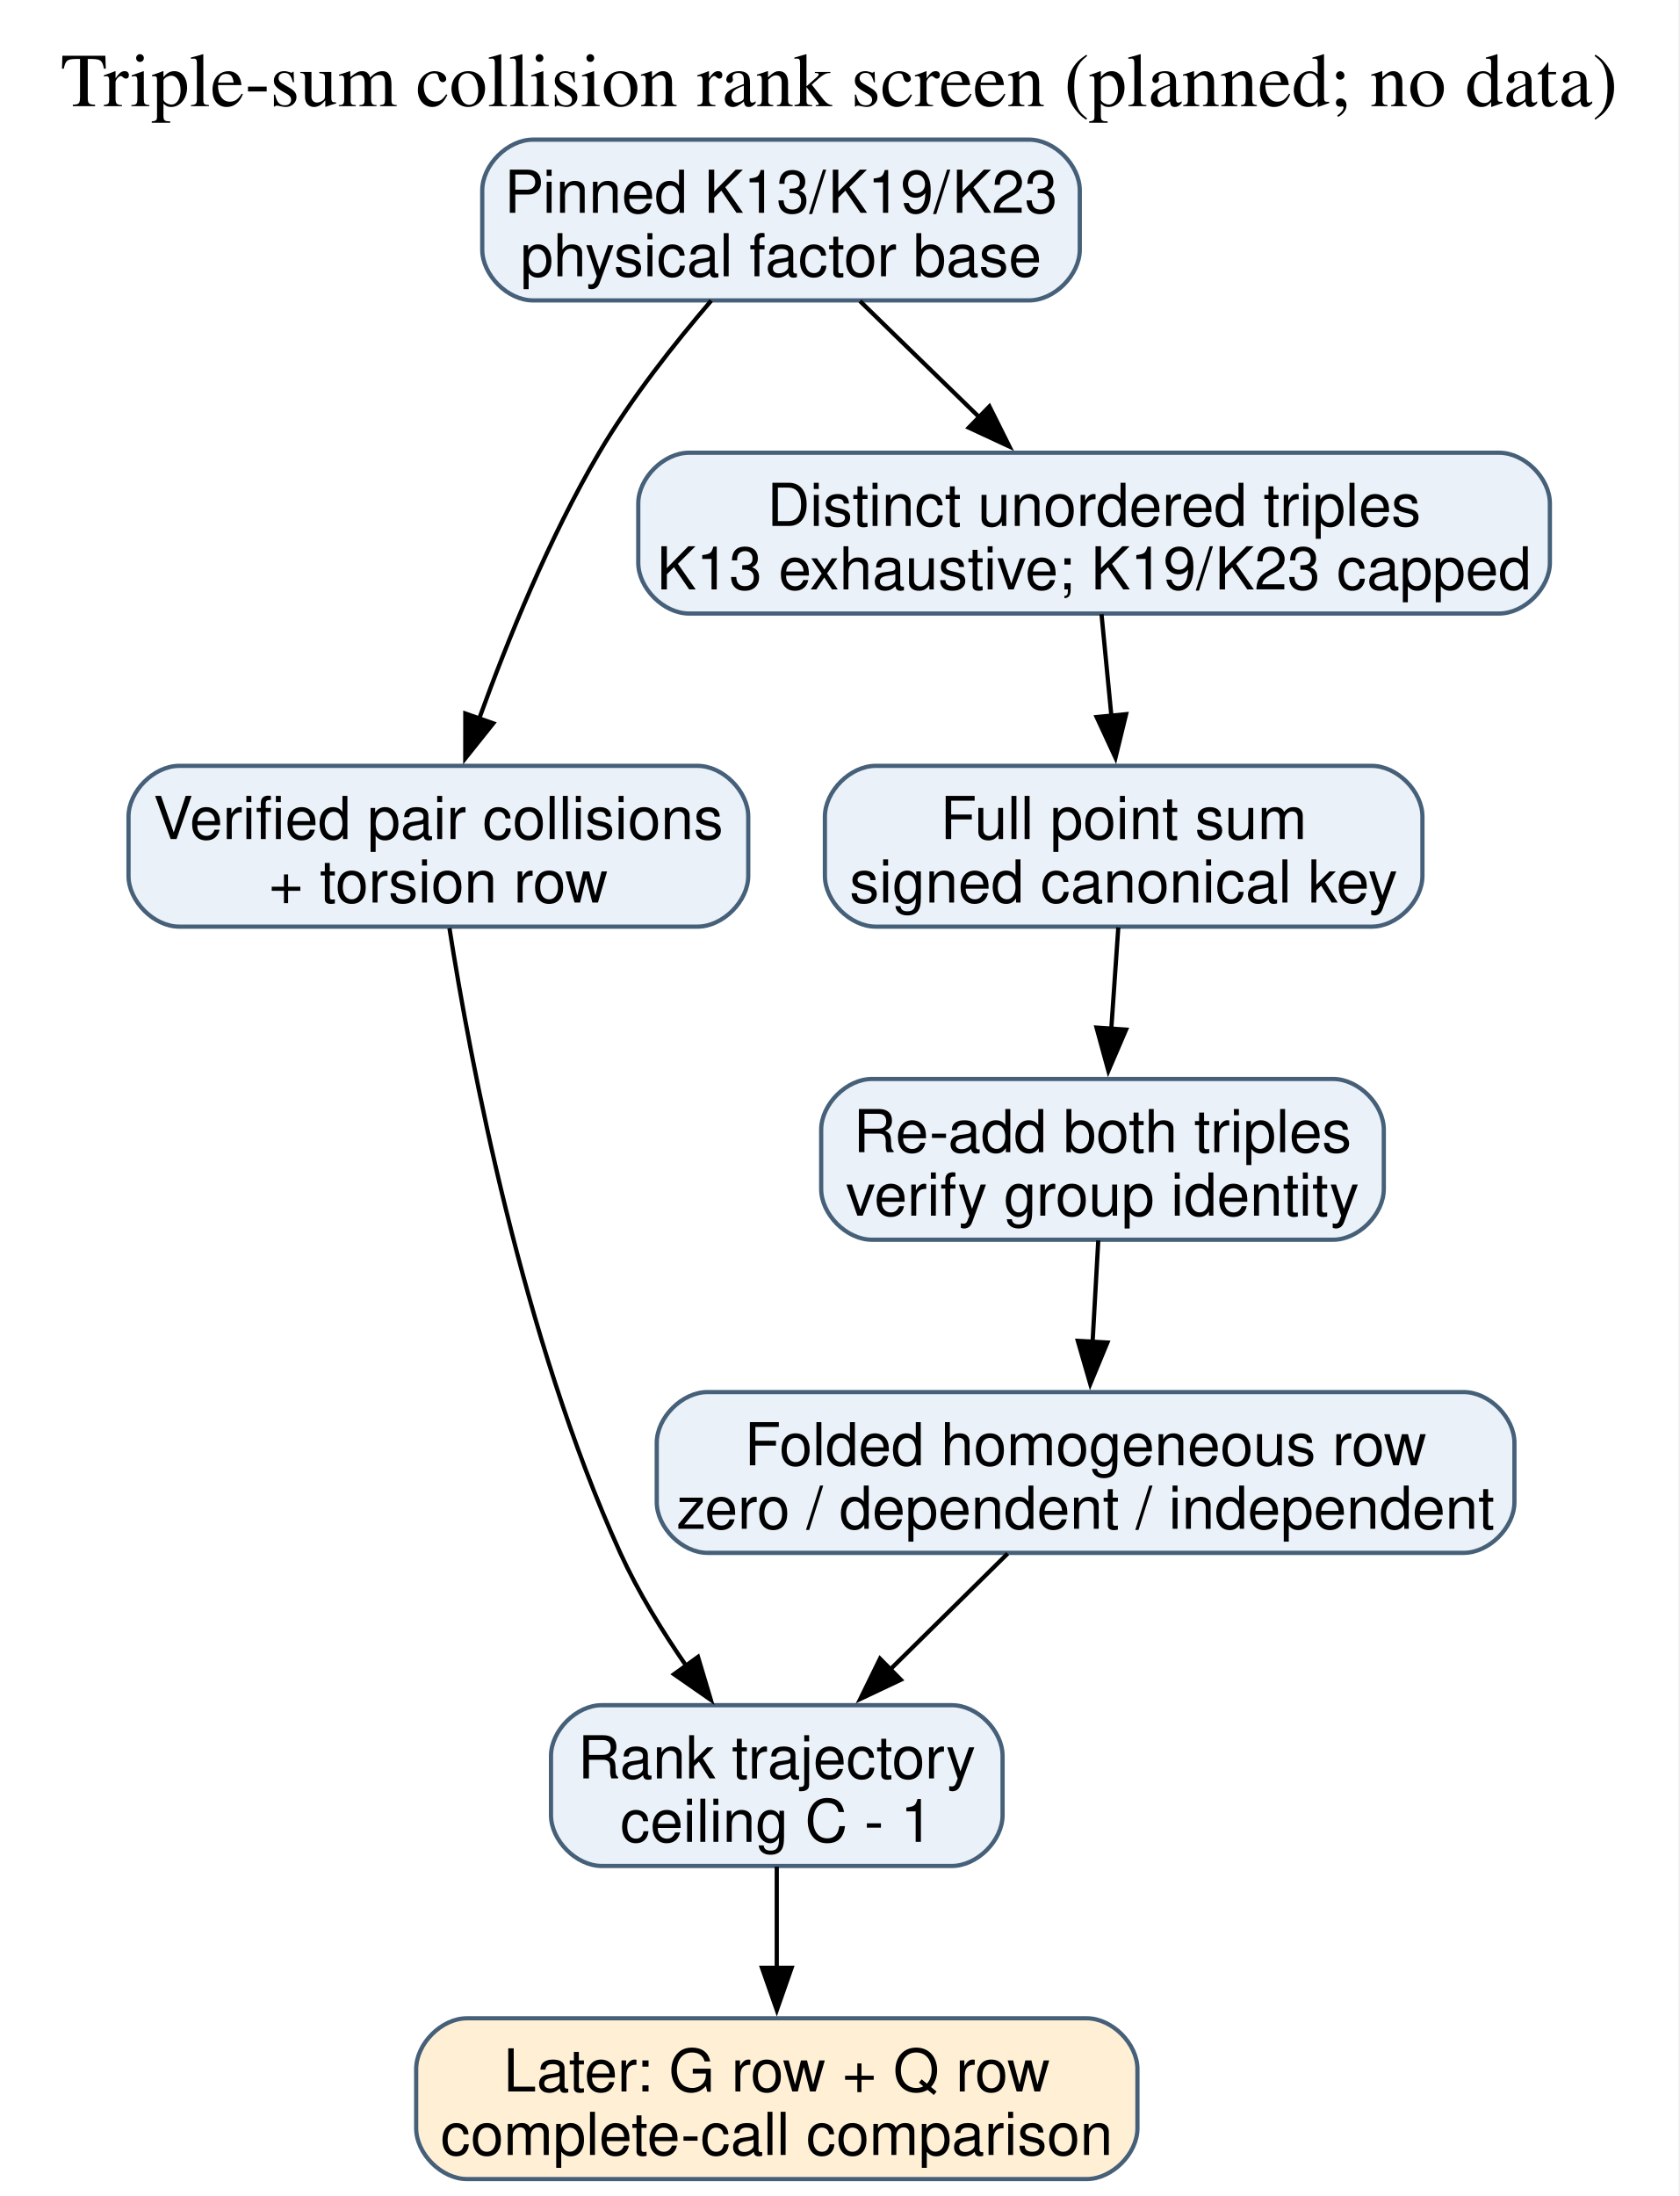
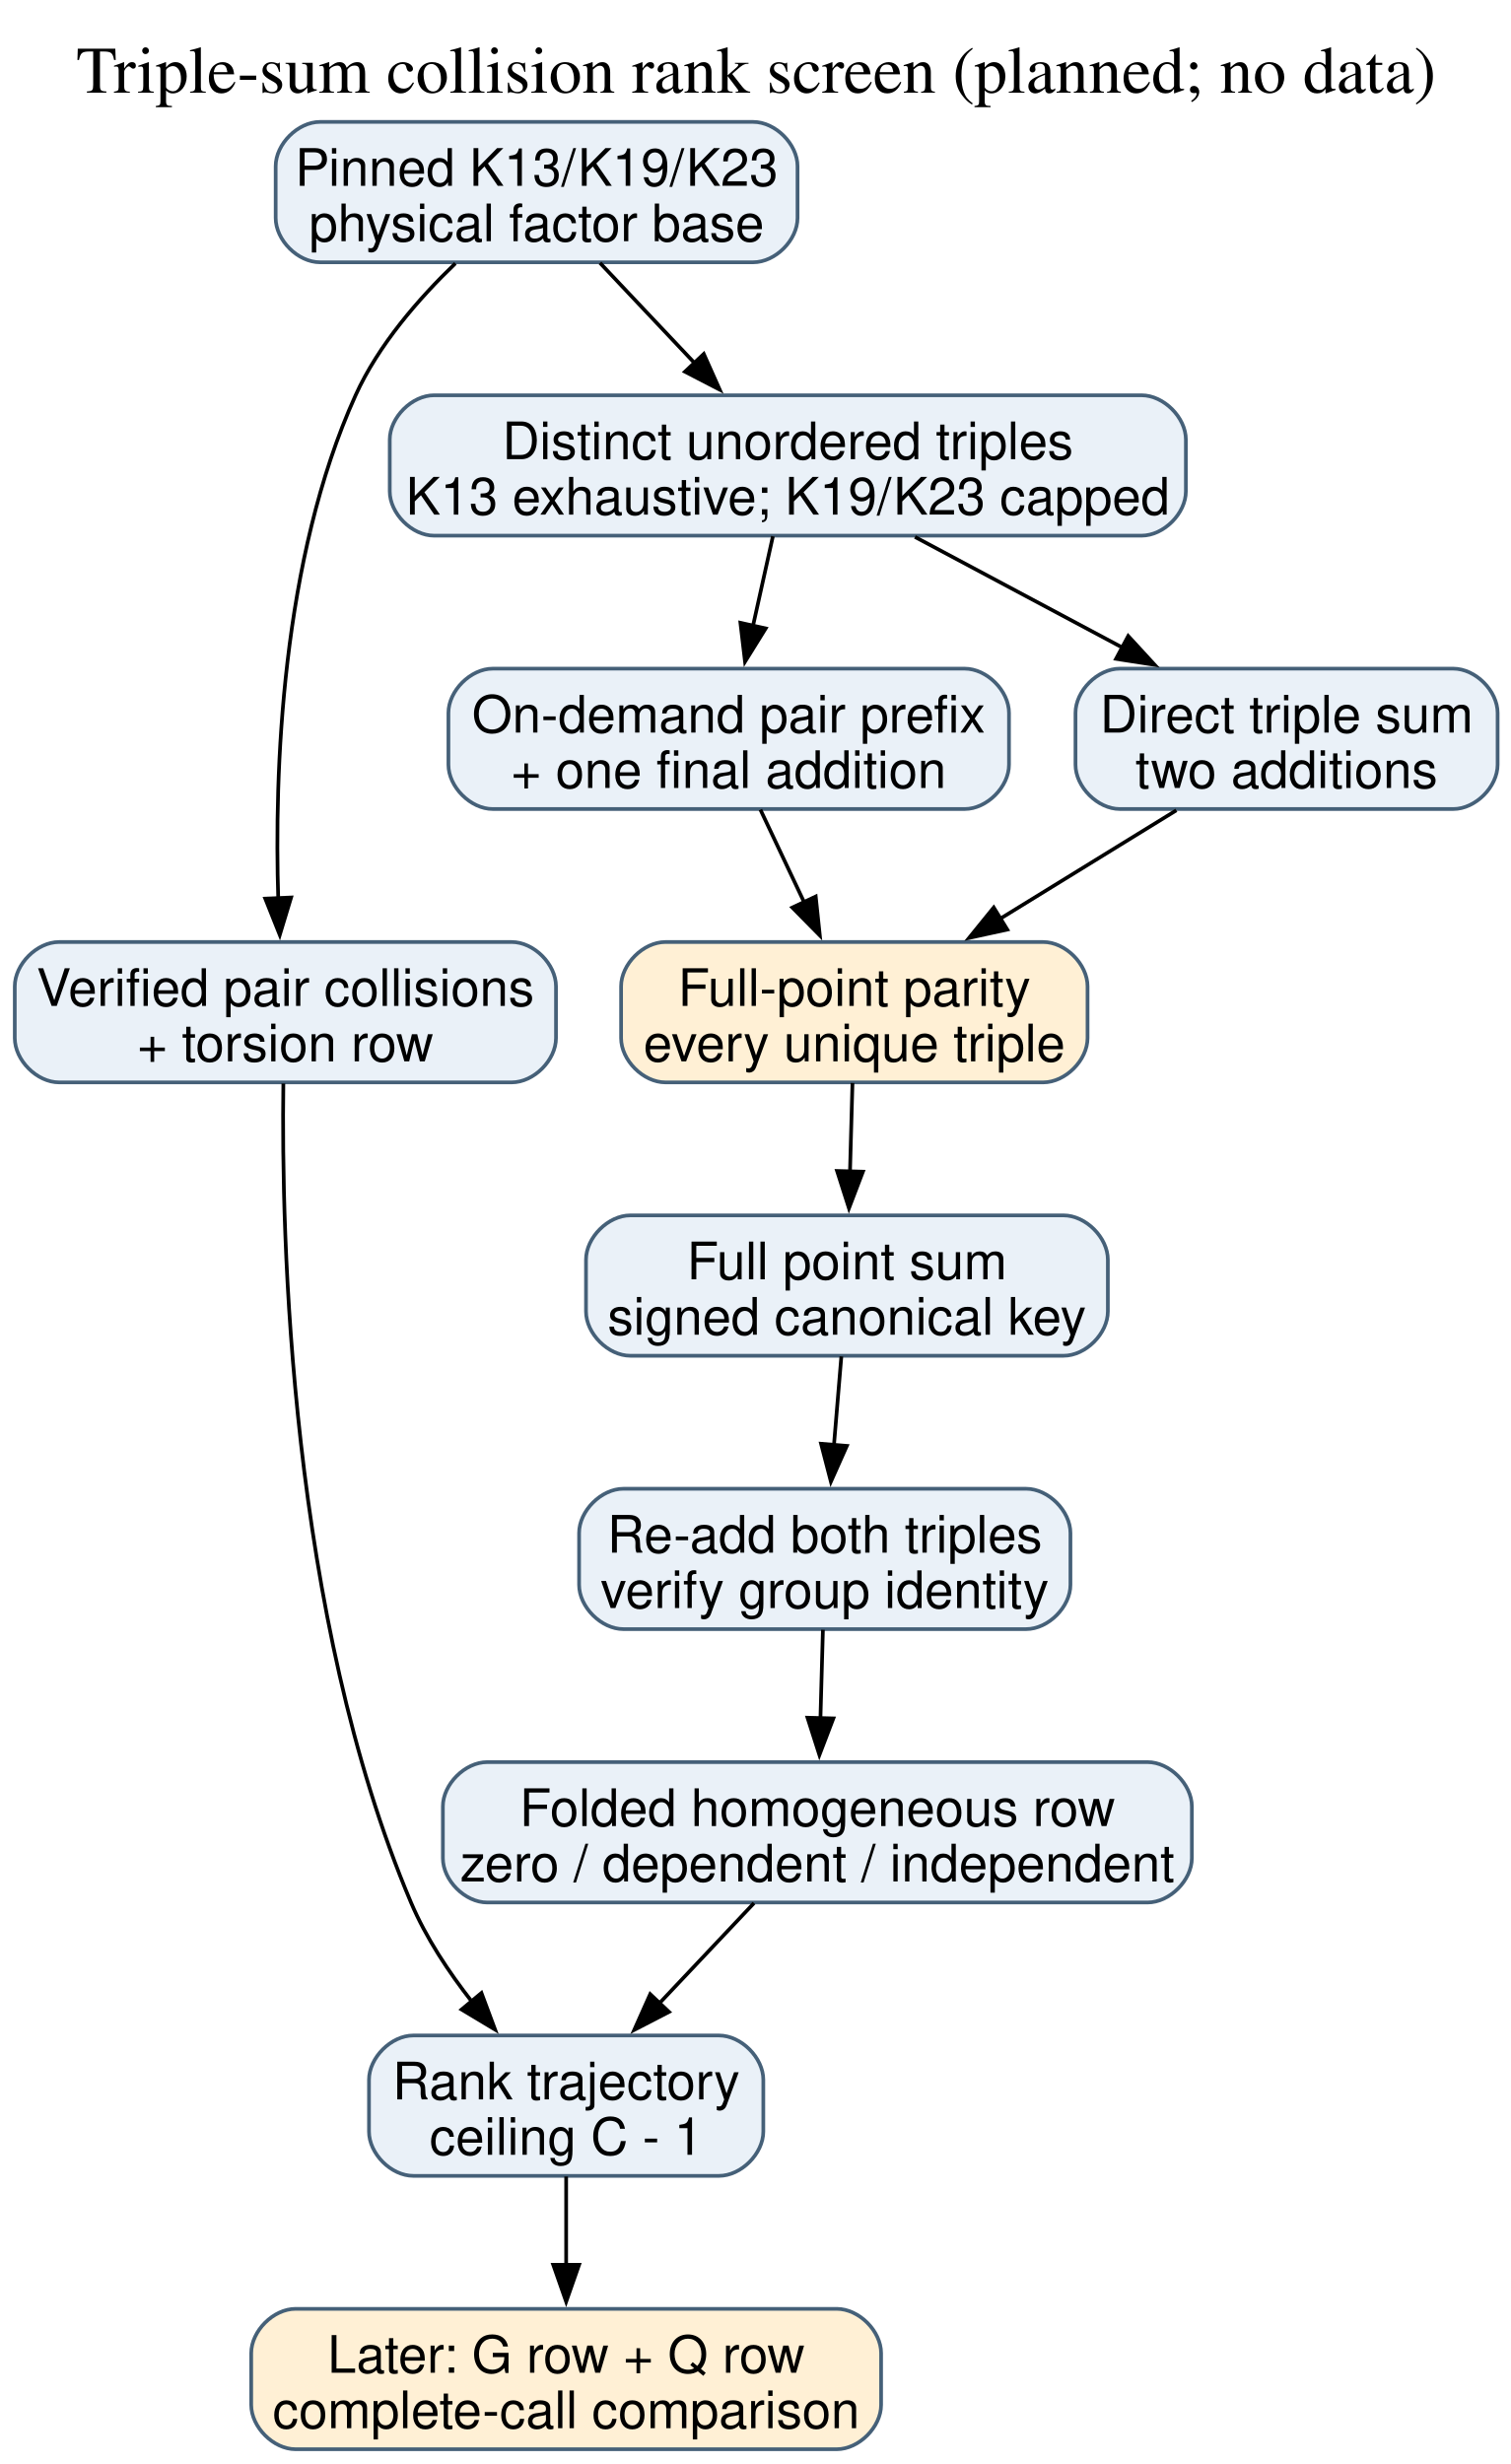
- <svg xmlns="http://www.w3.org/2000/svg" width="397pt" height="519pt" viewBox="0.00 0.00 397.00 519.00">
-   <g id="graph0" class="graph" transform="scale(1 1) rotate(0) translate(4 515)">
-     <polygon fill="white" stroke="none" points="-4,4 -4,-515 392.75,-515 392.75,4 -4,4" />
-     <text xml:space="preserve" text-anchor="middle" x="194.38" y="-489.9" font-family="Times,serif" font-size="18.00">Triple-sum collision rank screen (planned; no data)</text>
+ <svg xmlns="http://www.w3.org/2000/svg" width="409pt" height="667pt" viewBox="0.00 0.00 409.00 667.00">
+   <g id="graph0" class="graph" transform="scale(1 1) rotate(0) translate(4 663)">
+     <polygon fill="white" stroke="none" points="-4,4 -4,-663 405.38,-663 405.38,4 -4,4" />
+     <text xml:space="preserve" text-anchor="middle" x="200.69" y="-637.9" font-family="Times,serif" font-size="18.00">Triple-sum collision rank screen (planned; no data)</text>
    <g id="node1" class="node">
-       <path fill="#eaf1f8" stroke="#456078" d="M239.25,-482C239.25,-482 122,-482 122,-482 116,-482 110,-476 110,-470 110,-470 110,-456 110,-456 110,-450 116,-444 122,-444 122,-444 239.25,-444 239.25,-444 245.25,-444 251.25,-450 251.25,-456 251.25,-456 251.25,-470 251.25,-470 251.25,-476 245.25,-482 239.25,-482" />
-       <text xml:space="preserve" text-anchor="middle" x="180.62" y="-464.7" font-family="Helvetica,sans-Serif" font-size="14.00">Pinned K13/K19/K23</text>
-       <text xml:space="preserve" text-anchor="middle" x="180.62" y="-449.7" font-family="Helvetica,sans-Serif" font-size="14.00">physical factor base</text>
+       <path fill="#eaf1f8" stroke="#456078" d="M199.88,-630C199.88,-630 82.62,-630 82.62,-630 76.62,-630 70.62,-624 70.62,-618 70.62,-618 70.62,-604 70.62,-604 70.62,-598 76.62,-592 82.62,-592 82.62,-592 199.88,-592 199.88,-592 205.88,-592 211.88,-598 211.88,-604 211.88,-604 211.88,-618 211.88,-618 211.88,-624 205.88,-630 199.88,-630" />
+       <text xml:space="preserve" text-anchor="middle" x="141.25" y="-612.7" font-family="Helvetica,sans-Serif" font-size="14.00">Pinned K13/K19/K23</text>
+       <text xml:space="preserve" text-anchor="middle" x="141.25" y="-597.7" font-family="Helvetica,sans-Serif" font-size="14.00">physical factor base</text>
    </g>
    <g id="node2" class="node">
-       <path fill="#eaf1f8" stroke="#456078" d="M160.88,-334C160.88,-334 38.38,-334 38.38,-334 32.37,-334 26.38,-328 26.38,-322 26.38,-322 26.38,-308 26.38,-308 26.38,-302 32.38,-296 38.38,-296 38.38,-296 160.88,-296 160.88,-296 166.88,-296 172.88,-302 172.88,-308 172.88,-308 172.88,-322 172.88,-322 172.88,-328 166.88,-334 160.88,-334" />
-       <text xml:space="preserve" text-anchor="middle" x="99.62" y="-316.7" font-family="Helvetica,sans-Serif" font-size="14.00">Verified pair collisions</text>
-       <text xml:space="preserve" text-anchor="middle" x="99.62" y="-301.7" font-family="Helvetica,sans-Serif" font-size="14.00">+ torsion row</text>
+       <path fill="#eaf1f8" stroke="#456078" d="M134.5,-408C134.5,-408 12,-408 12,-408 6,-408 0,-402 0,-396 0,-396 0,-382 0,-382 0,-376 6,-370 12,-370 12,-370 134.5,-370 134.5,-370 140.5,-370 146.5,-376 146.5,-382 146.5,-382 146.5,-396 146.5,-396 146.5,-402 140.5,-408 134.5,-408" />
+       <text xml:space="preserve" text-anchor="middle" x="73.25" y="-390.7" font-family="Helvetica,sans-Serif" font-size="14.00">Verified pair collisions</text>
+       <text xml:space="preserve" text-anchor="middle" x="73.25" y="-375.7" font-family="Helvetica,sans-Serif" font-size="14.00">+ torsion row</text>
    </g>
    <g id="edge1" class="edge">
-       <path fill="none" stroke="black" d="M164.13,-443.95C155.49,-433.88 145.16,-420.81 137.62,-408 125.86,-388.02 115.99,-363.72 109.26,-345.11" />
-       <polygon fill="black" stroke="black" points="112.6,-344.05 105.99,-335.77 106,-346.37 112.6,-344.05" />
+       <path fill="none" stroke="black" d="M119.26,-591.7C109.31,-582.14 98.42,-569.61 92.25,-556 72.12,-511.57 70.24,-453.87 71.32,-419.52" />
+       <polygon fill="black" stroke="black" points="74.8,-420.05 71.73,-409.91 67.8,-419.75 74.8,-420.05" />
    </g>
    <g id="node3" class="node">
-       <path fill="#eaf1f8" stroke="#456078" d="M350.38,-408C350.38,-408 158.88,-408 158.88,-408 152.88,-408 146.88,-402 146.88,-396 146.88,-396 146.88,-382 146.88,-382 146.88,-376 152.88,-370 158.88,-370 158.88,-370 350.38,-370 350.38,-370 356.38,-370 362.38,-376 362.38,-382 362.38,-382 362.38,-396 362.38,-396 362.38,-402 356.38,-408 350.38,-408" />
-       <text xml:space="preserve" text-anchor="middle" x="254.62" y="-390.7" font-family="Helvetica,sans-Serif" font-size="14.00">Distinct unordered triples</text>
-       <text xml:space="preserve" text-anchor="middle" x="254.62" y="-375.7" font-family="Helvetica,sans-Serif" font-size="14.00">K13 exhaustive; K19/K23 capped</text>
+       <path fill="#eaf1f8" stroke="#456078" d="M305,-556C305,-556 113.5,-556 113.5,-556 107.5,-556 101.5,-550 101.5,-544 101.5,-544 101.5,-530 101.5,-530 101.5,-524 107.5,-518 113.5,-518 113.5,-518 305,-518 305,-518 311,-518 317,-524 317,-530 317,-530 317,-544 317,-544 317,-550 311,-556 305,-556" />
+       <text xml:space="preserve" text-anchor="middle" x="209.25" y="-538.7" font-family="Helvetica,sans-Serif" font-size="14.00">Distinct unordered triples</text>
+       <text xml:space="preserve" text-anchor="middle" x="209.25" y="-523.7" font-family="Helvetica,sans-Serif" font-size="14.00">K13 exhaustive; K19/K23 capped</text>
    </g>
    <g id="edge3" class="edge">
-       <path fill="none" stroke="black" d="M199.3,-443.83C207.91,-435.45 218.29,-425.35 227.72,-416.17" />
-       <polygon fill="black" stroke="black" points="229.89,-418.95 234.62,-409.47 225.01,-413.93 229.89,-418.95" />
+       <path fill="none" stroke="black" d="M158.41,-591.83C166.16,-583.62 175.48,-573.76 184,-564.73" />
+       <polygon fill="black" stroke="black" points="186.5,-567.19 190.82,-557.51 181.41,-562.38 186.5,-567.19" />
+     </g>
+     <g id="node10" class="node">
+       <path fill="#eaf1f8" stroke="#456078" d="M190.62,-112C190.62,-112 107.88,-112 107.88,-112 101.88,-112 95.88,-106 95.88,-100 95.88,-100 95.88,-86 95.88,-86 95.88,-80 101.88,-74 107.88,-74 107.88,-74 190.62,-74 190.62,-74 196.62,-74 202.62,-80 202.62,-86 202.62,-86 202.62,-100 202.62,-100 202.62,-106 196.62,-112 190.62,-112" />
+       <text xml:space="preserve" text-anchor="middle" x="149.25" y="-94.7" font-family="Helvetica,sans-Serif" font-size="14.00">Rank trajectory</text>
+       <text xml:space="preserve" text-anchor="middle" x="149.25" y="-79.7" font-family="Helvetica,sans-Serif" font-size="14.00">ceiling C - 1</text>
+     </g>
+     <g id="edge2" class="edge">
+       <path fill="none" stroke="black" d="M72.7,-369.7C72.13,-328.39 74.41,-225.49 107.25,-148 111.29,-138.47 117.45,-129.16 123.82,-121.04" />
+       <polygon fill="black" stroke="black" points="126.32,-123.51 130.02,-113.58 120.94,-119.03 126.32,-123.51" />
+     </g>
+     <g id="node4" class="node">
+       <path fill="#eaf1f8" stroke="#456078" d="M257.12,-482C257.12,-482 129.38,-482 129.38,-482 123.38,-482 117.38,-476 117.38,-470 117.38,-470 117.38,-456 117.38,-456 117.38,-450 123.38,-444 129.38,-444 129.38,-444 257.12,-444 257.12,-444 263.12,-444 269.12,-450 269.12,-456 269.12,-456 269.12,-470 269.12,-470 269.12,-476 263.12,-482 257.12,-482" />
+       <text xml:space="preserve" text-anchor="middle" x="193.25" y="-464.7" font-family="Helvetica,sans-Serif" font-size="14.00">On-demand pair prefix</text>
+       <text xml:space="preserve" text-anchor="middle" x="193.25" y="-449.7" font-family="Helvetica,sans-Serif" font-size="14.00">+ one final addition</text>
+     </g>
+     <g id="edge4" class="edge">
+       <path fill="none" stroke="black" d="M205.21,-517.83C203.58,-510.47 201.64,-501.78 199.82,-493.55" />
+       <polygon fill="black" stroke="black" points="203.26,-492.89 197.67,-483.89 196.42,-494.41 203.26,-492.89" />
+     </g>
+     <g id="node5" class="node">
+       <path fill="#eaf1f8" stroke="#456078" d="M389.38,-482C389.38,-482 299.12,-482 299.12,-482 293.12,-482 287.12,-476 287.12,-470 287.12,-470 287.12,-456 287.12,-456 287.12,-450 293.12,-444 299.12,-444 299.12,-444 389.38,-444 389.38,-444 395.38,-444 401.38,-450 401.38,-456 401.38,-456 401.38,-470 401.38,-470 401.38,-476 395.38,-482 389.38,-482" />
+       <text xml:space="preserve" text-anchor="middle" x="344.25" y="-464.7" font-family="Helvetica,sans-Serif" font-size="14.00">Direct triple sum</text>
+       <text xml:space="preserve" text-anchor="middle" x="344.25" y="-449.7" font-family="Helvetica,sans-Serif" font-size="14.00">two additions</text>
+     </g>
+     <g id="edge6" class="edge">
+       <path fill="none" stroke="black" d="M243.67,-517.65C260.72,-508.55 281.53,-497.45 299.78,-487.72" />
+       <polygon fill="black" stroke="black" points="301.39,-490.83 308.56,-483.03 298.09,-484.65 301.39,-490.83" />
+     </g>
+     <g id="node6" class="node">
+       <path fill="#fff0d5" stroke="#456078" d="M278.38,-408C278.38,-408 176.12,-408 176.12,-408 170.12,-408 164.12,-402 164.12,-396 164.12,-396 164.12,-382 164.12,-382 164.12,-376 170.12,-370 176.12,-370 176.12,-370 278.38,-370 278.38,-370 284.38,-370 290.38,-376 290.38,-382 290.38,-382 290.38,-396 290.38,-396 290.38,-402 284.38,-408 278.38,-408" />
+       <text xml:space="preserve" text-anchor="middle" x="227.25" y="-390.7" font-family="Helvetica,sans-Serif" font-size="14.00">Full-point parity</text>
+       <text xml:space="preserve" text-anchor="middle" x="227.25" y="-375.7" font-family="Helvetica,sans-Serif" font-size="14.00">every unique triple</text>
+     </g>
+     <g id="edge5" class="edge">
+       <path fill="none" stroke="black" d="M201.83,-443.83C205.43,-436.22 209.69,-427.18 213.7,-418.7" />
+       <polygon fill="black" stroke="black" points="216.8,-420.32 217.91,-409.78 210.47,-417.33 216.8,-420.32" />
+     </g>
+     <g id="edge7" class="edge">
+       <path fill="none" stroke="black" d="M314.42,-443.65C299.85,-434.67 282.11,-423.76 266.46,-414.13" />
+       <polygon fill="black" stroke="black" points="268.66,-411.37 258.31,-409.11 264.99,-417.34 268.66,-411.37" />
    </g>
    <g id="node7" class="node">
-       <path fill="#eaf1f8" stroke="#456078" d="M221,-112C221,-112 138.25,-112 138.25,-112 132.25,-112 126.25,-106 126.25,-100 126.25,-100 126.25,-86 126.25,-86 126.25,-80 132.25,-74 138.25,-74 138.25,-74 221,-74 221,-74 227,-74 233,-80 233,-86 233,-86 233,-100 233,-100 233,-106 227,-112 221,-112" />
-       <text xml:space="preserve" text-anchor="middle" x="179.62" y="-94.7" font-family="Helvetica,sans-Serif" font-size="14.00">Rank trajectory</text>
-       <text xml:space="preserve" text-anchor="middle" x="179.62" y="-79.7" font-family="Helvetica,sans-Serif" font-size="14.00">ceiling C - 1</text>
+       <path fill="#eaf1f8" stroke="#456078" d="M283.88,-334C283.88,-334 166.62,-334 166.62,-334 160.62,-334 154.62,-328 154.62,-322 154.62,-322 154.62,-308 154.62,-308 154.62,-302 160.62,-296 166.62,-296 166.62,-296 283.88,-296 283.88,-296 289.88,-296 295.88,-302 295.88,-308 295.88,-308 295.88,-322 295.88,-322 295.88,-328 289.88,-334 283.88,-334" />
+       <text xml:space="preserve" text-anchor="middle" x="225.25" y="-316.7" font-family="Helvetica,sans-Serif" font-size="14.00">Full point sum</text>
+       <text xml:space="preserve" text-anchor="middle" x="225.25" y="-301.7" font-family="Helvetica,sans-Serif" font-size="14.00">signed canonical key</text>
    </g>
-     <g id="edge2" class="edge">
-       <path fill="none" stroke="black" d="M102.25,-295.62C107.18,-264.24 119.5,-198.81 142.62,-148 146.82,-138.78 152.58,-129.44 158.3,-121.17" />
-       <polygon fill="black" stroke="black" points="161,-123.41 164.03,-113.26 155.33,-119.31 161,-123.41" />
-     </g>
-     <g id="node4" class="node">
-       <path fill="#eaf1f8" stroke="#456078" d="M320.25,-334C320.25,-334 203,-334 203,-334 197,-334 191,-328 191,-322 191,-322 191,-308 191,-308 191,-302 197,-296 203,-296 203,-296 320.25,-296 320.25,-296 326.25,-296 332.25,-302 332.25,-308 332.25,-308 332.25,-322 332.25,-322 332.25,-328 326.25,-334 320.25,-334" />
-       <text xml:space="preserve" text-anchor="middle" x="261.62" y="-316.7" font-family="Helvetica,sans-Serif" font-size="14.00">Full point sum</text>
-       <text xml:space="preserve" text-anchor="middle" x="261.62" y="-301.7" font-family="Helvetica,sans-Serif" font-size="14.00">signed canonical key</text>
-     </g>
-     <g id="edge4" class="edge">
-       <path fill="none" stroke="black" d="M256.39,-369.83C257.1,-362.55 257.93,-353.98 258.72,-345.83" />
-       <polygon fill="black" stroke="black" points="262.2,-346.21 259.69,-335.92 255.24,-345.53 262.2,-346.21" />
-     </g>
-     <g id="node5" class="node">
-       <path fill="#eaf1f8" stroke="#456078" d="M311.12,-260C311.12,-260 202.12,-260 202.12,-260 196.12,-260 190.12,-254 190.12,-248 190.12,-248 190.12,-234 190.12,-234 190.12,-228 196.12,-222 202.12,-222 202.12,-222 311.12,-222 311.12,-222 317.12,-222 323.12,-228 323.12,-234 323.12,-234 323.12,-248 323.12,-248 323.12,-254 317.12,-260 311.12,-260" />
-       <text xml:space="preserve" text-anchor="middle" x="256.62" y="-242.7" font-family="Helvetica,sans-Serif" font-size="14.00">Re-add both triples</text>
-       <text xml:space="preserve" text-anchor="middle" x="256.62" y="-227.7" font-family="Helvetica,sans-Serif" font-size="14.00">verify group identity</text>
-     </g>
-     <g id="edge5" class="edge">
-       <path fill="none" stroke="black" d="M260.36,-295.83C259.86,-288.55 259.26,-279.98 258.7,-271.83" />
-       <polygon fill="black" stroke="black" points="262.19,-271.66 258.01,-261.92 255.21,-272.14 262.19,-271.66" />
-     </g>
-     <g id="node6" class="node">
-       <path fill="#eaf1f8" stroke="#456078" d="M342,-186C342,-186 163.25,-186 163.25,-186 157.25,-186 151.25,-180 151.25,-174 151.25,-174 151.25,-160 151.25,-160 151.25,-154 157.25,-148 163.25,-148 163.25,-148 342,-148 342,-148 348,-148 354,-154 354,-160 354,-160 354,-174 354,-174 354,-180 348,-186 342,-186" />
-       <text xml:space="preserve" text-anchor="middle" x="252.62" y="-168.7" font-family="Helvetica,sans-Serif" font-size="14.00">Folded homogeneous row</text>
-       <text xml:space="preserve" text-anchor="middle" x="252.62" y="-153.7" font-family="Helvetica,sans-Serif" font-size="14.00">zero / dependent / independent</text>
-     </g>
-     <g id="edge6" class="edge">
-       <path fill="none" stroke="black" d="M255.62,-221.83C255.21,-214.55 254.73,-205.98 254.28,-197.83" />
-       <polygon fill="black" stroke="black" points="257.78,-197.71 253.73,-187.92 250.79,-198.1 257.78,-197.71" />
-     </g>
-     <g id="edge7" class="edge">
-       <path fill="none" stroke="black" d="M234.2,-147.83C225.8,-139.54 215.68,-129.56 206.45,-120.45" />
-       <polygon fill="black" stroke="black" points="208.95,-118.01 199.37,-113.48 204.03,-122.99 208.95,-118.01" />
+     <g id="edge8" class="edge">
+       <path fill="none" stroke="black" d="M226.75,-369.83C226.54,-362.55 226.3,-353.98 226.08,-345.83" />
+       <polygon fill="black" stroke="black" points="229.58,-345.83 225.8,-335.93 222.58,-346.02 229.58,-345.83" />
    </g>
    <g id="node8" class="node">
-       <path fill="#fff0d5" stroke="#456078" d="M252.88,-38C252.88,-38 106.38,-38 106.38,-38 100.38,-38 94.38,-32 94.38,-26 94.38,-26 94.38,-12 94.38,-12 94.38,-6 100.38,0 106.38,0 106.38,0 252.88,0 252.88,0 258.88,0 264.88,-6 264.88,-12 264.88,-12 264.88,-26 264.88,-26 264.88,-32 258.88,-38 252.88,-38" />
-       <text xml:space="preserve" text-anchor="middle" x="179.62" y="-20.7" font-family="Helvetica,sans-Serif" font-size="14.00">Later: G row + Q row</text>
-       <text xml:space="preserve" text-anchor="middle" x="179.62" y="-5.7" font-family="Helvetica,sans-Serif" font-size="14.00">complete-call comparison</text>
+       <path fill="#eaf1f8" stroke="#456078" d="M273.75,-260C273.75,-260 164.75,-260 164.75,-260 158.75,-260 152.75,-254 152.75,-248 152.75,-248 152.75,-234 152.75,-234 152.75,-228 158.75,-222 164.75,-222 164.75,-222 273.75,-222 273.75,-222 279.75,-222 285.75,-228 285.75,-234 285.75,-234 285.75,-248 285.75,-248 285.75,-254 279.75,-260 273.75,-260" />
+       <text xml:space="preserve" text-anchor="middle" x="219.25" y="-242.7" font-family="Helvetica,sans-Serif" font-size="14.00">Re-add both triples</text>
+       <text xml:space="preserve" text-anchor="middle" x="219.25" y="-227.7" font-family="Helvetica,sans-Serif" font-size="14.00">verify group identity</text>
    </g>
-     <g id="edge8" class="edge">
-       <path fill="none" stroke="black" d="M179.62,-73.83C179.62,-66.55 179.62,-57.98 179.62,-49.83" />
-       <polygon fill="black" stroke="black" points="183.13,-49.93 179.63,-39.93 176.13,-49.93 183.13,-49.93" />
+     <g id="edge9" class="edge">
+       <path fill="none" stroke="black" d="M223.74,-295.83C223.13,-288.55 222.41,-279.98 221.74,-271.83" />
+       <polygon fill="black" stroke="black" points="225.23,-271.6 220.91,-261.92 218.25,-272.18 225.23,-271.6" />
+     </g>
+     <g id="node9" class="node">
+       <path fill="#eaf1f8" stroke="#456078" d="M306.62,-186C306.62,-186 127.88,-186 127.88,-186 121.87,-186 115.88,-180 115.88,-174 115.88,-174 115.88,-160 115.88,-160 115.88,-154 121.88,-148 127.88,-148 127.88,-148 306.62,-148 306.62,-148 312.62,-148 318.62,-154 318.62,-160 318.62,-160 318.62,-174 318.62,-174 318.62,-180 312.62,-186 306.62,-186" />
+       <text xml:space="preserve" text-anchor="middle" x="217.25" y="-168.7" font-family="Helvetica,sans-Serif" font-size="14.00">Folded homogeneous row</text>
+       <text xml:space="preserve" text-anchor="middle" x="217.25" y="-153.7" font-family="Helvetica,sans-Serif" font-size="14.00">zero / dependent / independent</text>
+     </g>
+     <g id="edge10" class="edge">
+       <path fill="none" stroke="black" d="M218.75,-221.83C218.54,-214.55 218.3,-205.98 218.08,-197.83" />
+       <polygon fill="black" stroke="black" points="221.58,-197.83 217.8,-187.93 214.58,-198.02 221.58,-197.83" />
+     </g>
+     <g id="edge11" class="edge">
+       <path fill="none" stroke="black" d="M200.09,-147.83C192.34,-139.62 183.02,-129.76 174.5,-120.73" />
+       <polygon fill="black" stroke="black" points="177.09,-118.38 167.68,-113.51 172,-123.19 177.09,-118.38" />
+     </g>
+     <g id="node11" class="node">
+       <path fill="#fff0d5" stroke="#456078" d="M222.5,-38C222.5,-38 76,-38 76,-38 70,-38 64,-32 64,-26 64,-26 64,-12 64,-12 64,-6 70,0 76,0 76,0 222.5,0 222.5,0 228.5,0 234.5,-6 234.5,-12 234.5,-12 234.5,-26 234.5,-26 234.5,-32 228.5,-38 222.5,-38" />
+       <text xml:space="preserve" text-anchor="middle" x="149.25" y="-20.7" font-family="Helvetica,sans-Serif" font-size="14.00">Later: G row + Q row</text>
+       <text xml:space="preserve" text-anchor="middle" x="149.25" y="-5.7" font-family="Helvetica,sans-Serif" font-size="14.00">complete-call comparison</text>
+     </g>
+     <g id="edge12" class="edge">
+       <path fill="none" stroke="black" d="M149.25,-73.83C149.25,-66.55 149.25,-57.98 149.25,-49.83" />
+       <polygon fill="black" stroke="black" points="152.75,-49.93 149.25,-39.93 145.75,-49.93 152.75,-49.93" />
    </g>
  </g>
</svg>
